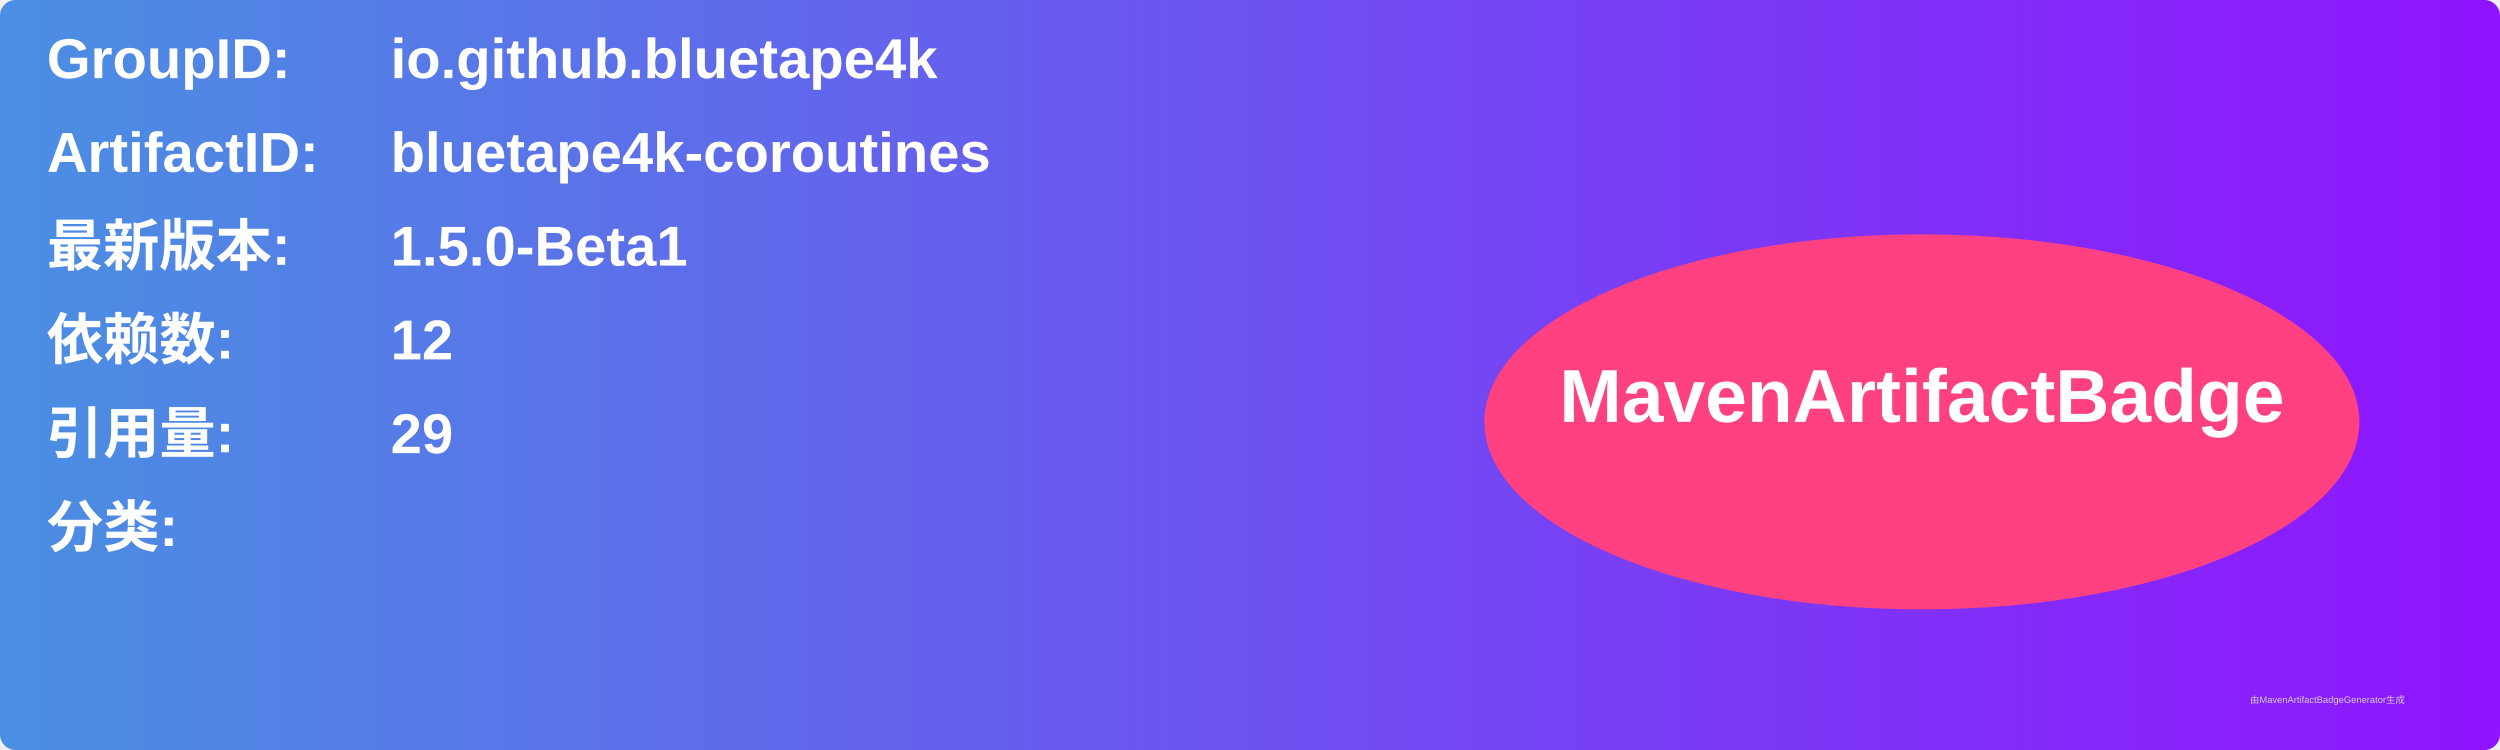
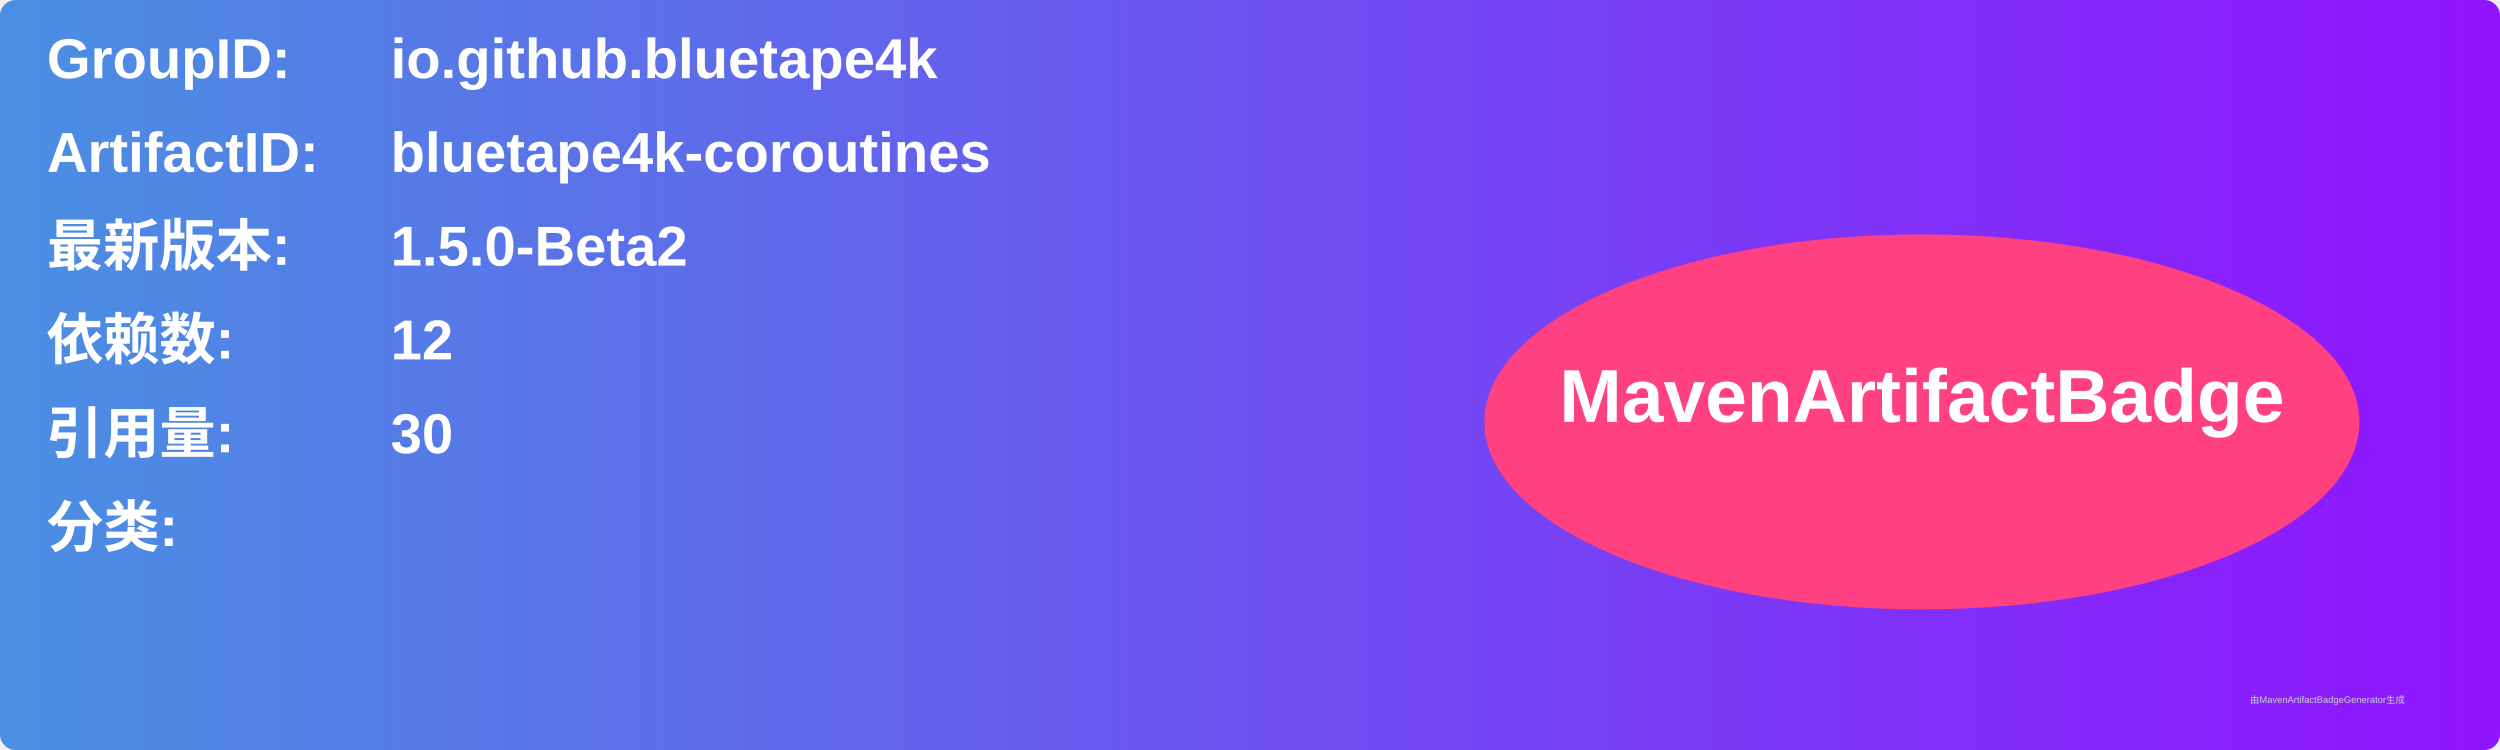
<svg xmlns="http://www.w3.org/2000/svg" width="800" height="240" viewBox="0 0 800 240">
  <linearGradient id="grad" x1="0%" y1="0%" x2="100%" y2="0%">
    <stop offset="0%" stop-color="#4a90e2" />
    <stop offset="100%" stop-color="#9013fe" />
  </linearGradient>
  <rect width="100%" height="100%" rx="5" ry="5" fill="url(#grad)" />
  <g transform="translate(15, 15)">
    <text x="0" y="10" font-family="Arial" font-size="18" fill="white" font-weight="bold" width="260">GroupID:</text>
    <text x="110" y="10" font-family="Arial" font-size="18" fill="white" font-weight="bold" width="460">io.github.bluetape4k</text>
    <text x="0" y="40" font-family="Arial" font-size="18" fill="white" font-weight="bold" width="260">ArtifactID:</text>
    <text x="110" y="40" font-family="Arial" font-size="18" fill="white" font-weight="bold" width="460">bluetape4k-coroutines</text>
    <text x="0" y="70" font-family="Arial" font-size="18" fill="white" font-weight="bold">最新版本:</text>
    <text x="110" y="70" font-family="Arial" font-size="18" fill="white" font-weight="bold">
-       <tspan font-weight="bold">1.5.0-Beta1</tspan>
+       <tspan font-weight="bold">1.5.0-Beta2</tspan>
    </text>
    <text x="0" y="100" font-family="Arial" font-size="18" fill="white" font-weight="bold">依赖数: </text>
    <text x="110" y="100" font-family="Arial" font-size="18" fill="white">
      <tspan font-weight="bold">12</tspan>
    </text>
    <text x="0" y="130" font-family="Arial" font-size="18" fill="white" font-weight="bold">引用量: </text>
    <text x="110" y="130" font-family="Arial" font-size="18" fill="white">
-       <tspan font-weight="bold">29</tspan>
+       <tspan font-weight="bold">30</tspan>
    </text>
    <text x="0" y="160" font-family="Arial" font-size="18" fill="white" font-weight="bold">分类:</text>
    <text x="10" y="190" font-family="Arial" font-size="10" fill="white">
      <tspan font-weight="bold" />
    </text>
    <ellipse cx="600" cy="120" rx="140" ry="60" fill="#ff4081" />
    <text x="600" y="120" text-anchor="middle" font-family="Arial" font-size="24" fill="white" font-weight="bold">MavenArtifactBadge</text>
  </g>
  <text x="720" y="225" font-family="Arial" font-size="3" fill="#d0d0d0">由MavenArtifactBadgeGenerator生成</text>
</svg>
